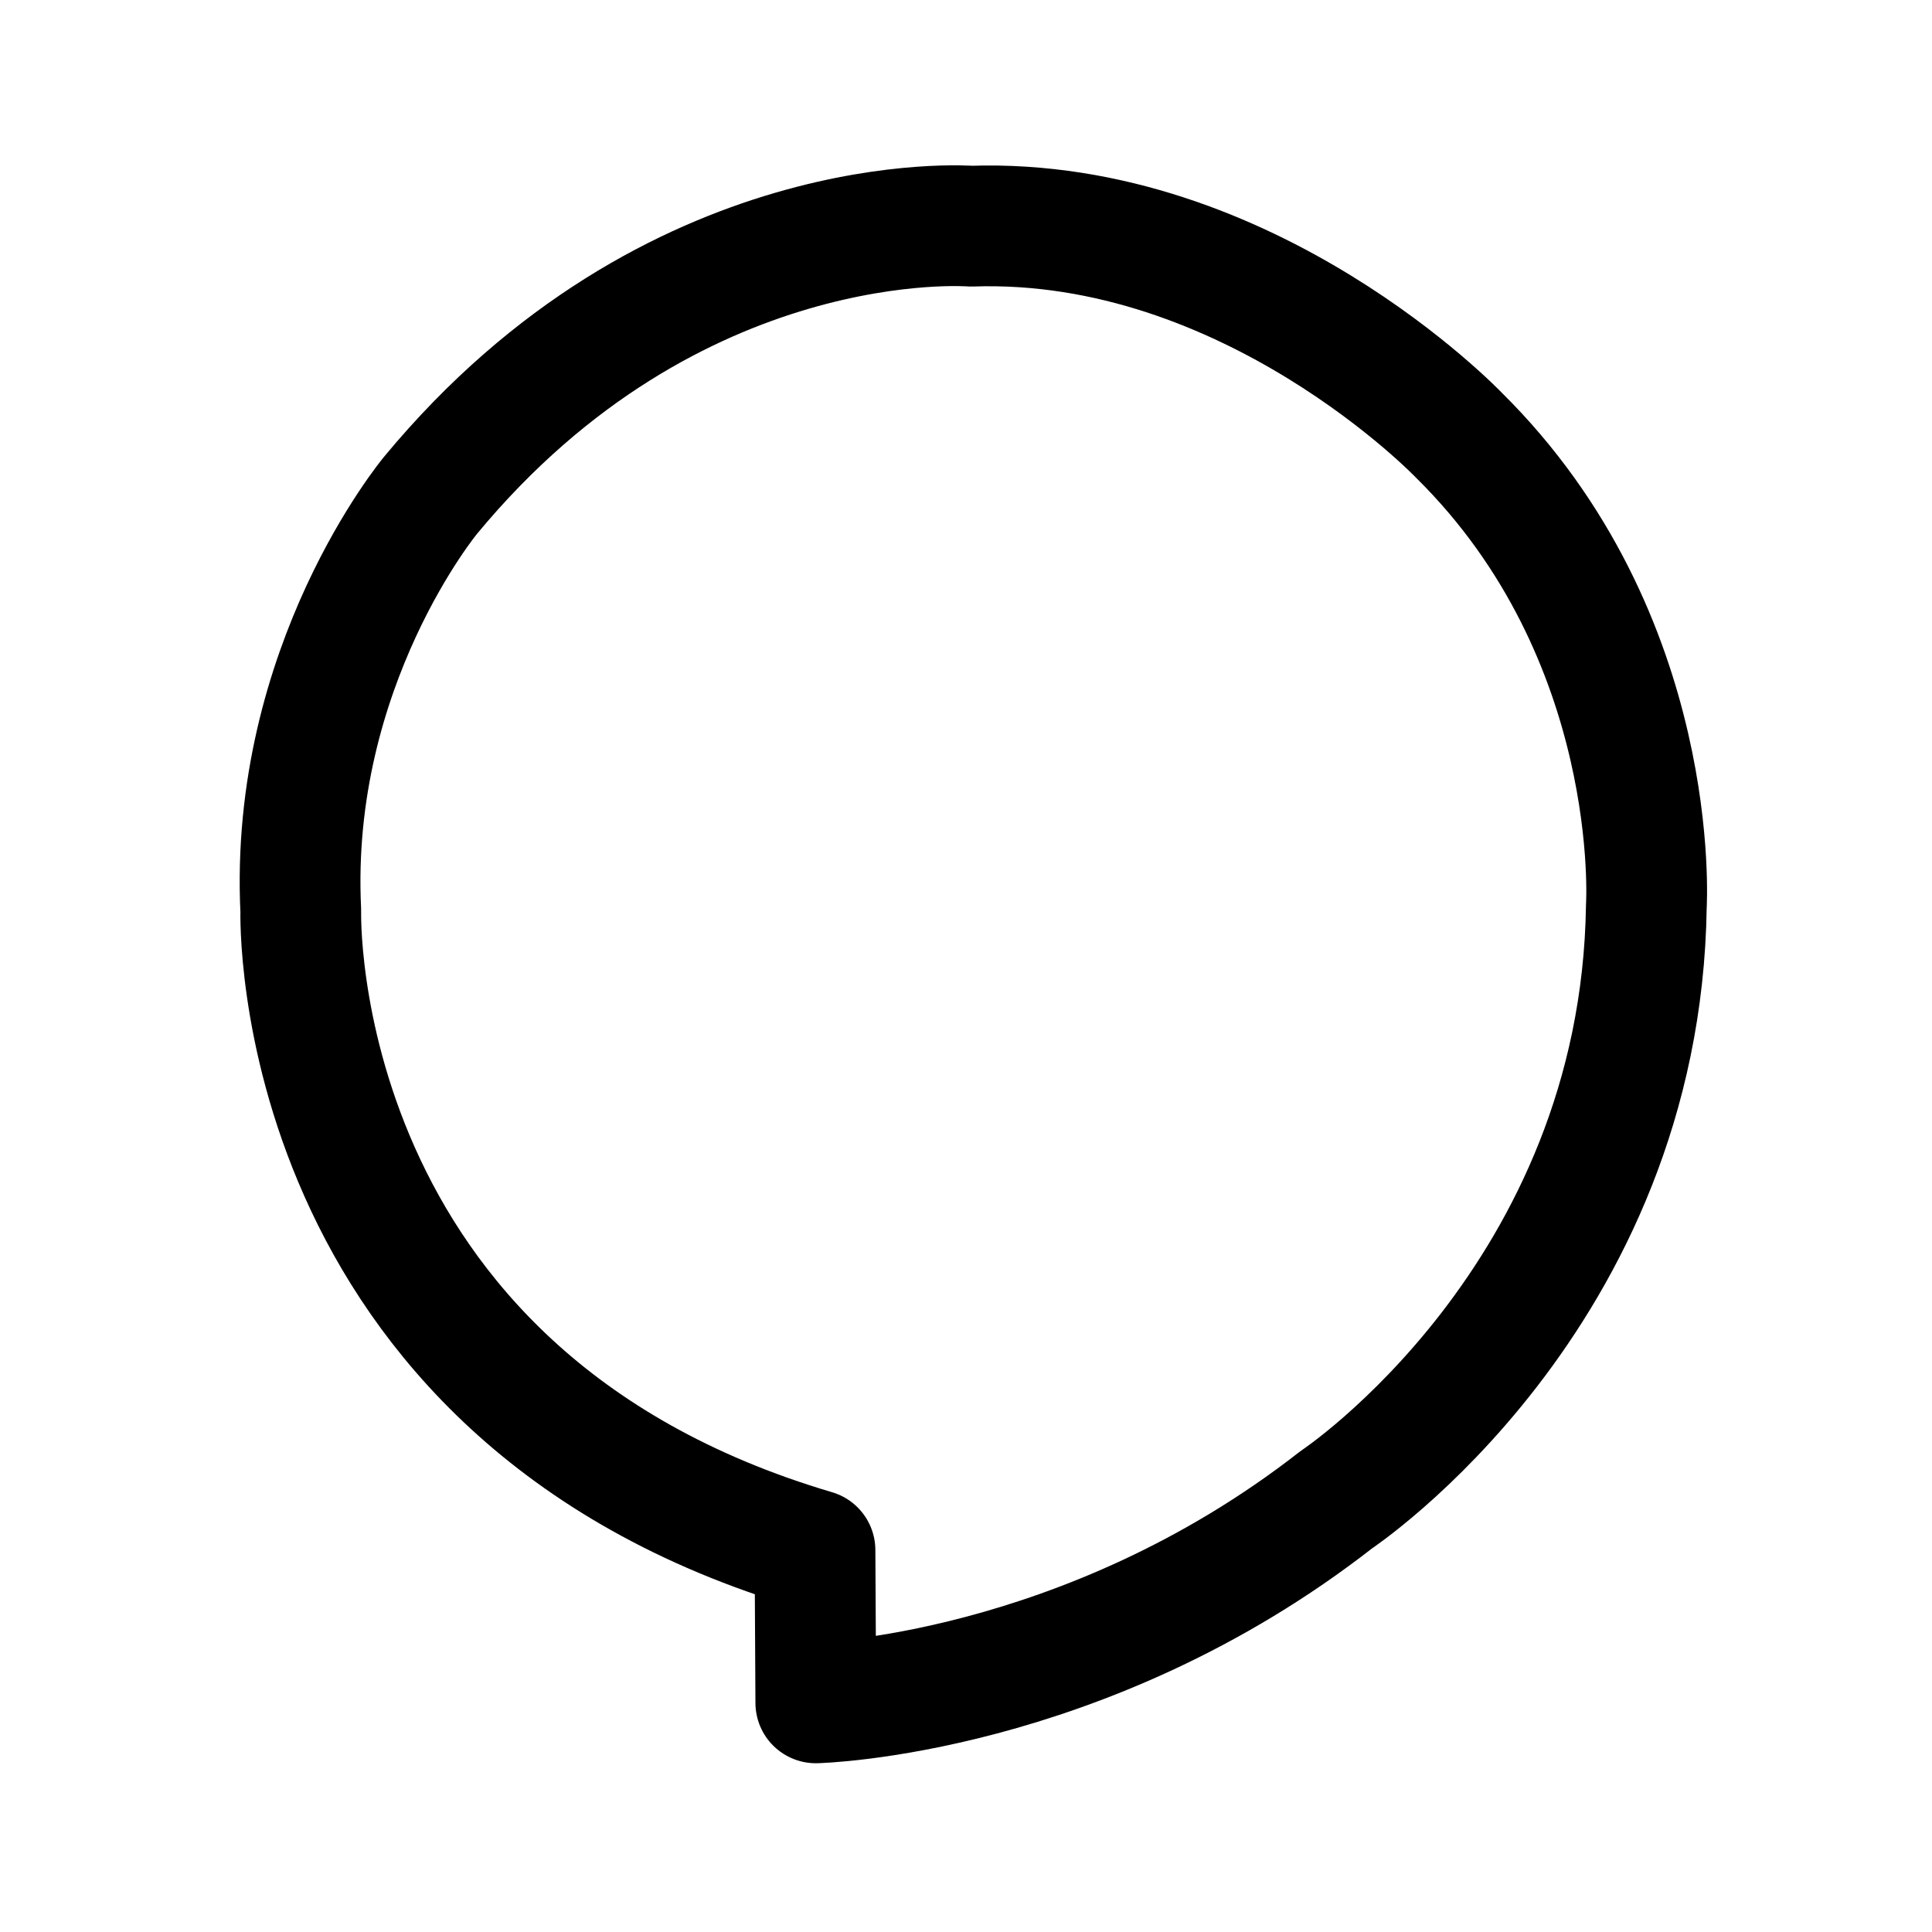
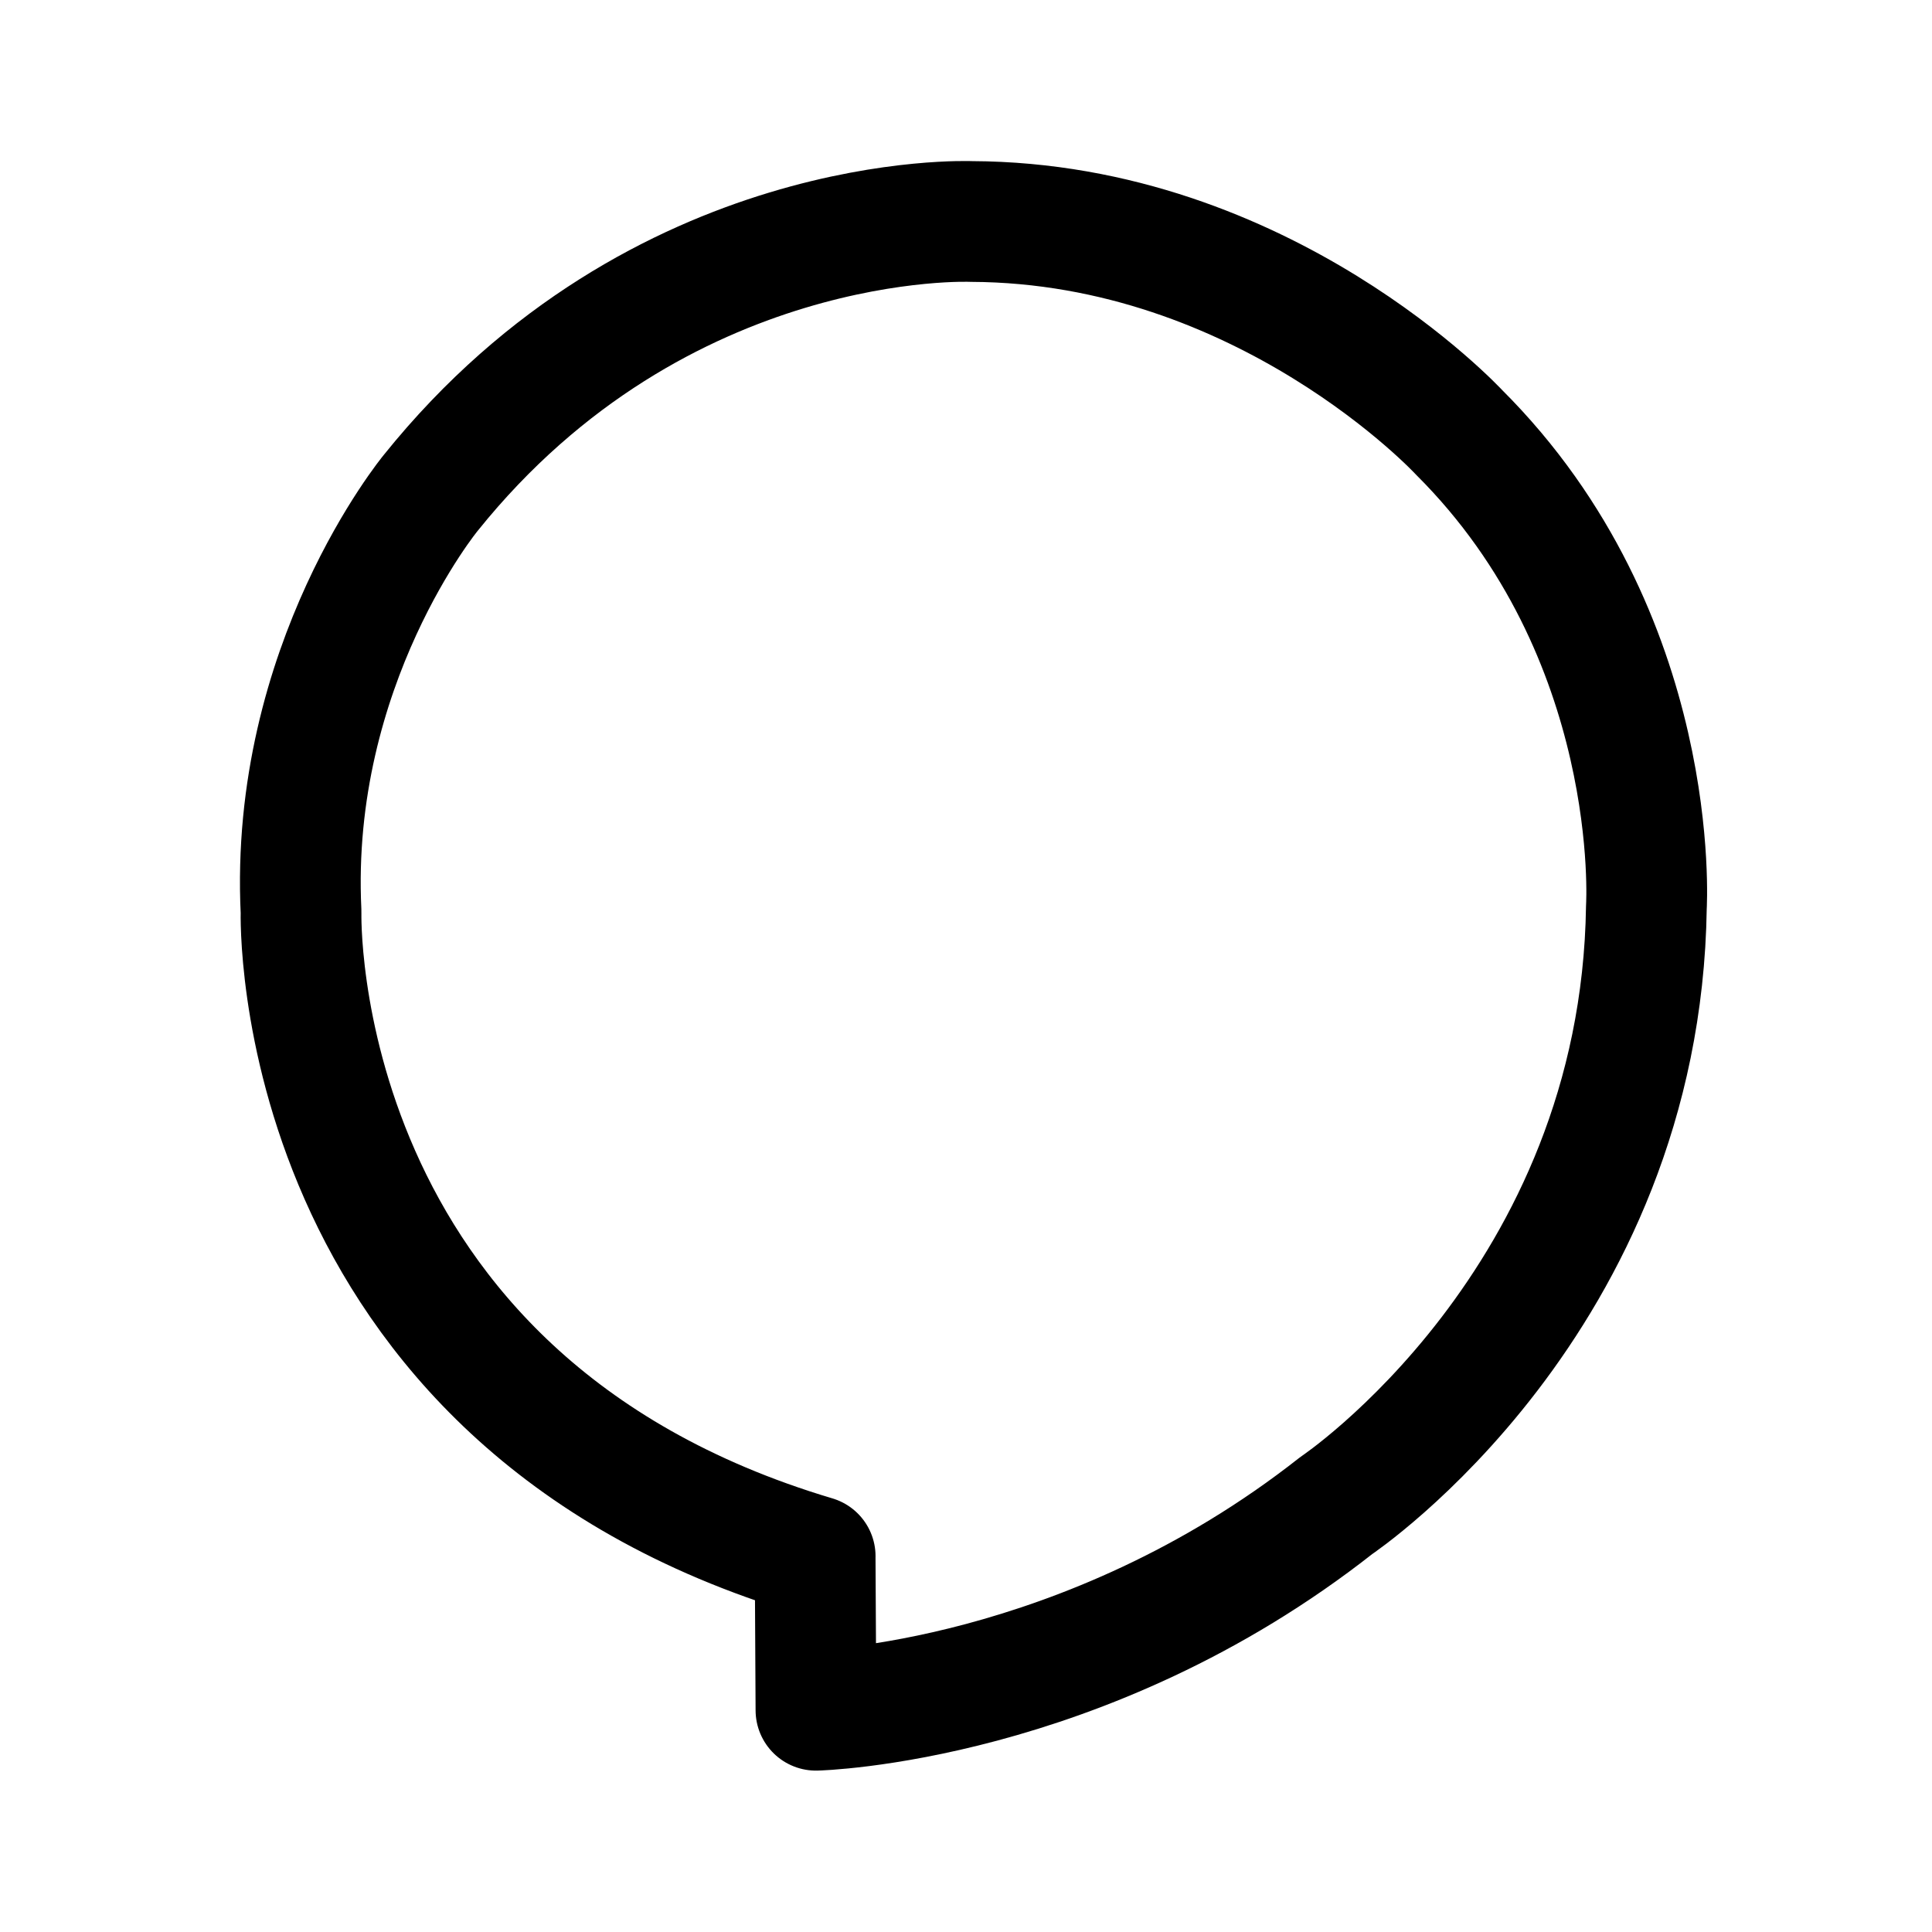
<svg xmlns="http://www.w3.org/2000/svg" width="192" height="192" viewBox="0 0 50.8 50.8" version="1.1" id="svg5" xml:space="preserve">
  <defs id="defs2" />
  <g id="layer2" style="stroke-width:1;stroke-dasharray:none">
-     <path style="fill:none;stroke:#000000;stroke-width:3.175;stroke-linecap:round;stroke-linejoin:round;stroke-dasharray:none;stroke-opacity:1" d="m 21.429,40.759 0.022,4.016 c 0,0 7.054,-0.162 13.688,-5.343 0,0 8.002,-5.316 8.15,-15.605 0,0 0.442,-7.076 -4.928,-12.383 0,0 -5.497,-5.749 -12.825,-5.497 0,0 -7.834,-0.632 -14.215,7.076 0,0 -3.728,4.486 -3.412,10.93 0,0 -0.379,12.699 13.52,16.806 z" id="path387" />
+     <path style="fill:none;stroke:#000000;stroke-width:3.175;stroke-linecap:round;stroke-linejoin:round;stroke-dasharray:none;stroke-opacity:1" d="m 21.433,40.92 0.022,4.049 c 0,0 7.053,-0.163 13.686,-5.386 0,0 8.001,-5.359 8.149,-15.733 0,0 0.442,-7.134 -4.927,-12.484 0,0 -5.106,-5.512 -12.823,-5.542 0,0 -8.19,-0.36 -14.213,7.134 0,0 -3.727,4.522 -3.411,11.019 0,0 -0.379,12.803 13.518,16.943 z" id="path387-1" />
  </g>
</svg>
